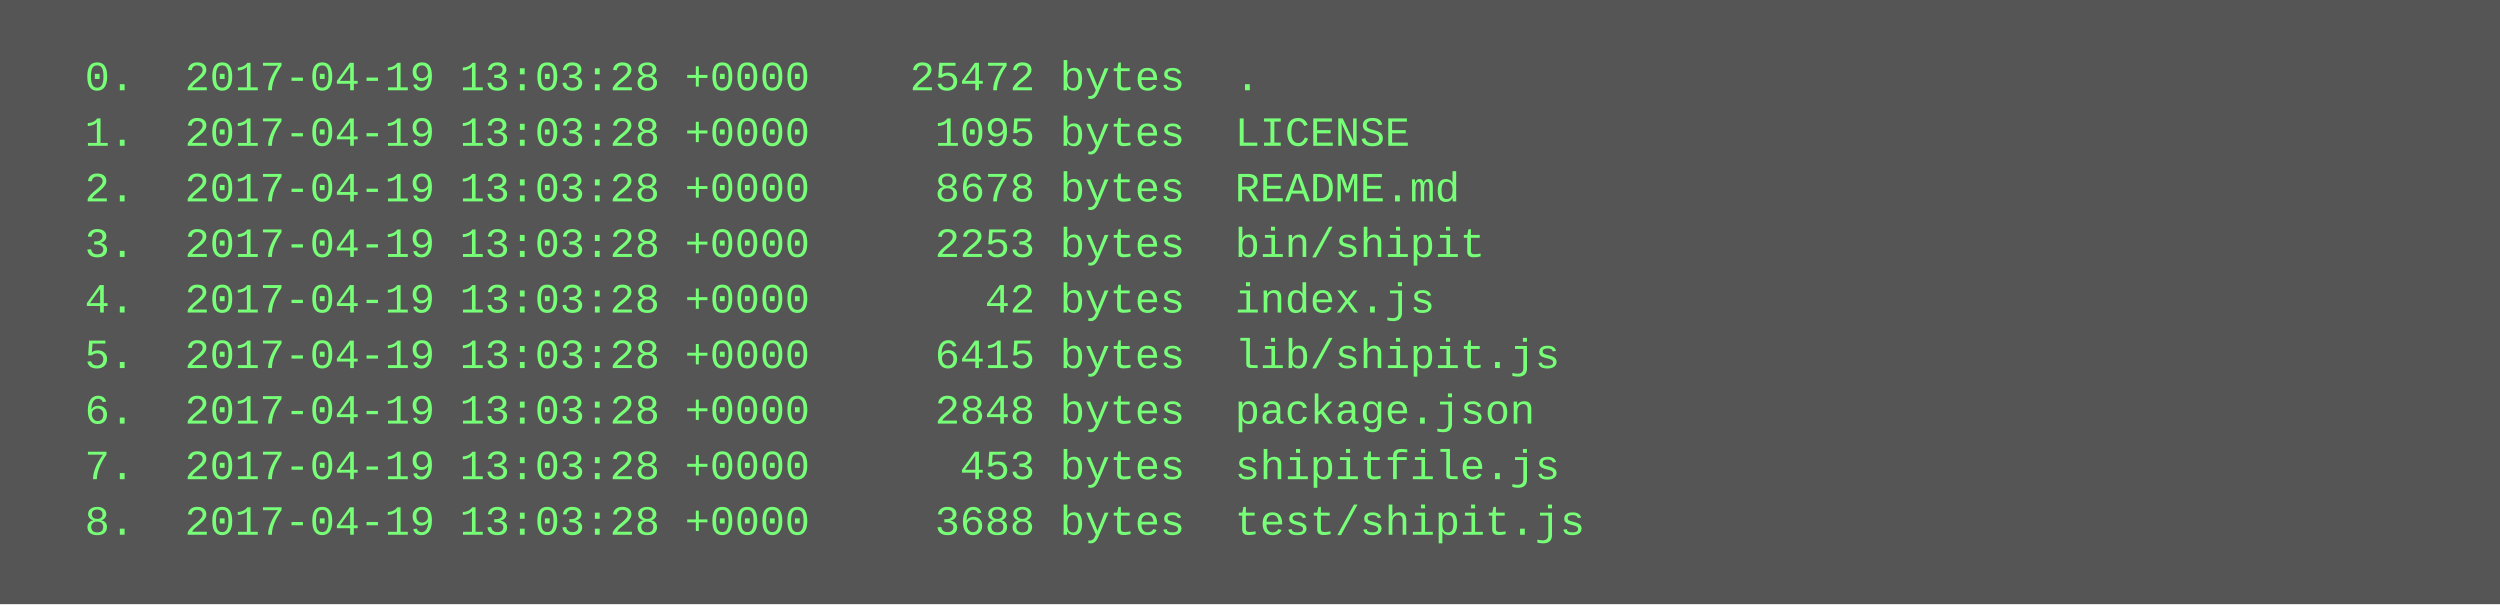
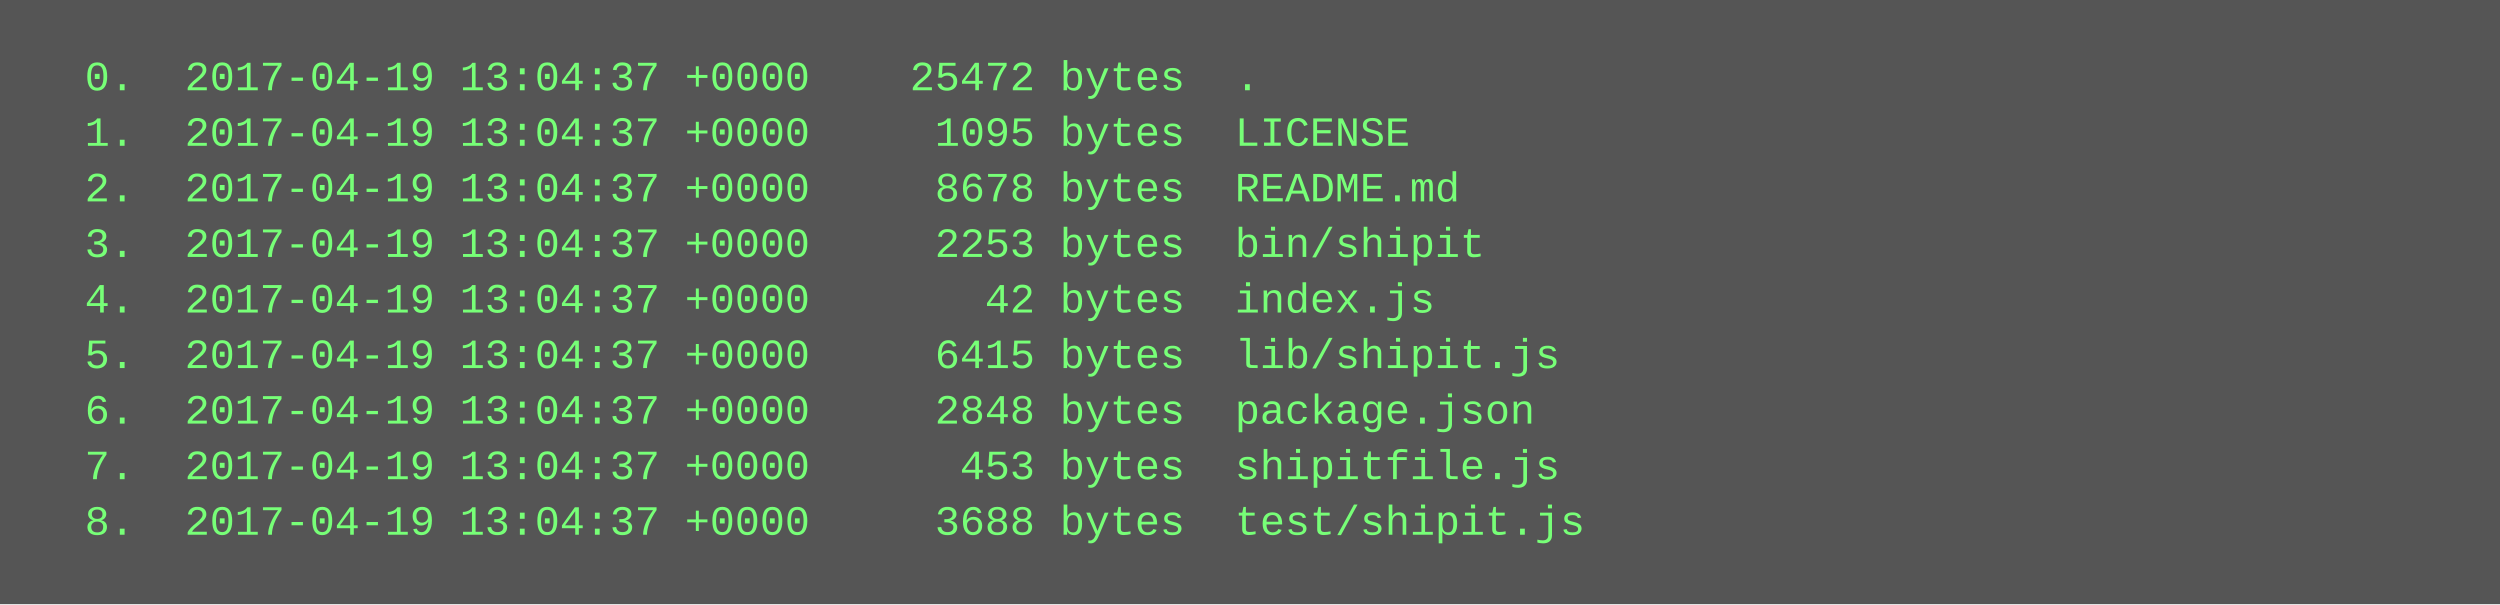
<svg xmlns="http://www.w3.org/2000/svg" height="174" width="720">
  <rect height="174" fill="#555" width="720" />
  <text fill="#7f7" font-family="Courier New" font-size="12" xml:space="preserve">
-     <tspan x="10" y="26">  0.  2017-04-19 13:03:28 +0000    25472 bytes  .</tspan>
-     <tspan x="10" y="42">  1.  2017-04-19 13:03:28 +0000     1095 bytes  LICENSE</tspan>
-     <tspan x="10" y="58">  2.  2017-04-19 13:03:28 +0000     8678 bytes  README.md</tspan>
-     <tspan x="10" y="74">  3.  2017-04-19 13:03:28 +0000     2253 bytes  bin/shipit</tspan>
-     <tspan x="10" y="90">  4.  2017-04-19 13:03:28 +0000       42 bytes  index.js</tspan>
-     <tspan x="10" y="106">  5.  2017-04-19 13:03:28 +0000     6415 bytes  lib/shipit.js</tspan>
-     <tspan x="10" y="122">  6.  2017-04-19 13:03:28 +0000     2848 bytes  package.json</tspan>
-     <tspan x="10" y="138">  7.  2017-04-19 13:03:28 +0000      453 bytes  shipitfile.js</tspan>
-     <tspan x="10" y="154">  8.  2017-04-19 13:03:28 +0000     3688 bytes  test/shipit.js</tspan>
+     <tspan x="10" y="26">  0.  2017-04-19 13:04:37 +0000    25472 bytes  .</tspan>
+     <tspan x="10" y="42">  1.  2017-04-19 13:04:37 +0000     1095 bytes  LICENSE</tspan>
+     <tspan x="10" y="58">  2.  2017-04-19 13:04:37 +0000     8678 bytes  README.md</tspan>
+     <tspan x="10" y="74">  3.  2017-04-19 13:04:37 +0000     2253 bytes  bin/shipit</tspan>
+     <tspan x="10" y="90">  4.  2017-04-19 13:04:37 +0000       42 bytes  index.js</tspan>
+     <tspan x="10" y="106">  5.  2017-04-19 13:04:37 +0000     6415 bytes  lib/shipit.js</tspan>
+     <tspan x="10" y="122">  6.  2017-04-19 13:04:37 +0000     2848 bytes  package.json</tspan>
+     <tspan x="10" y="138">  7.  2017-04-19 13:04:37 +0000      453 bytes  shipitfile.js</tspan>
+     <tspan x="10" y="154">  8.  2017-04-19 13:04:37 +0000     3688 bytes  test/shipit.js</tspan>
  </text>
</svg>
